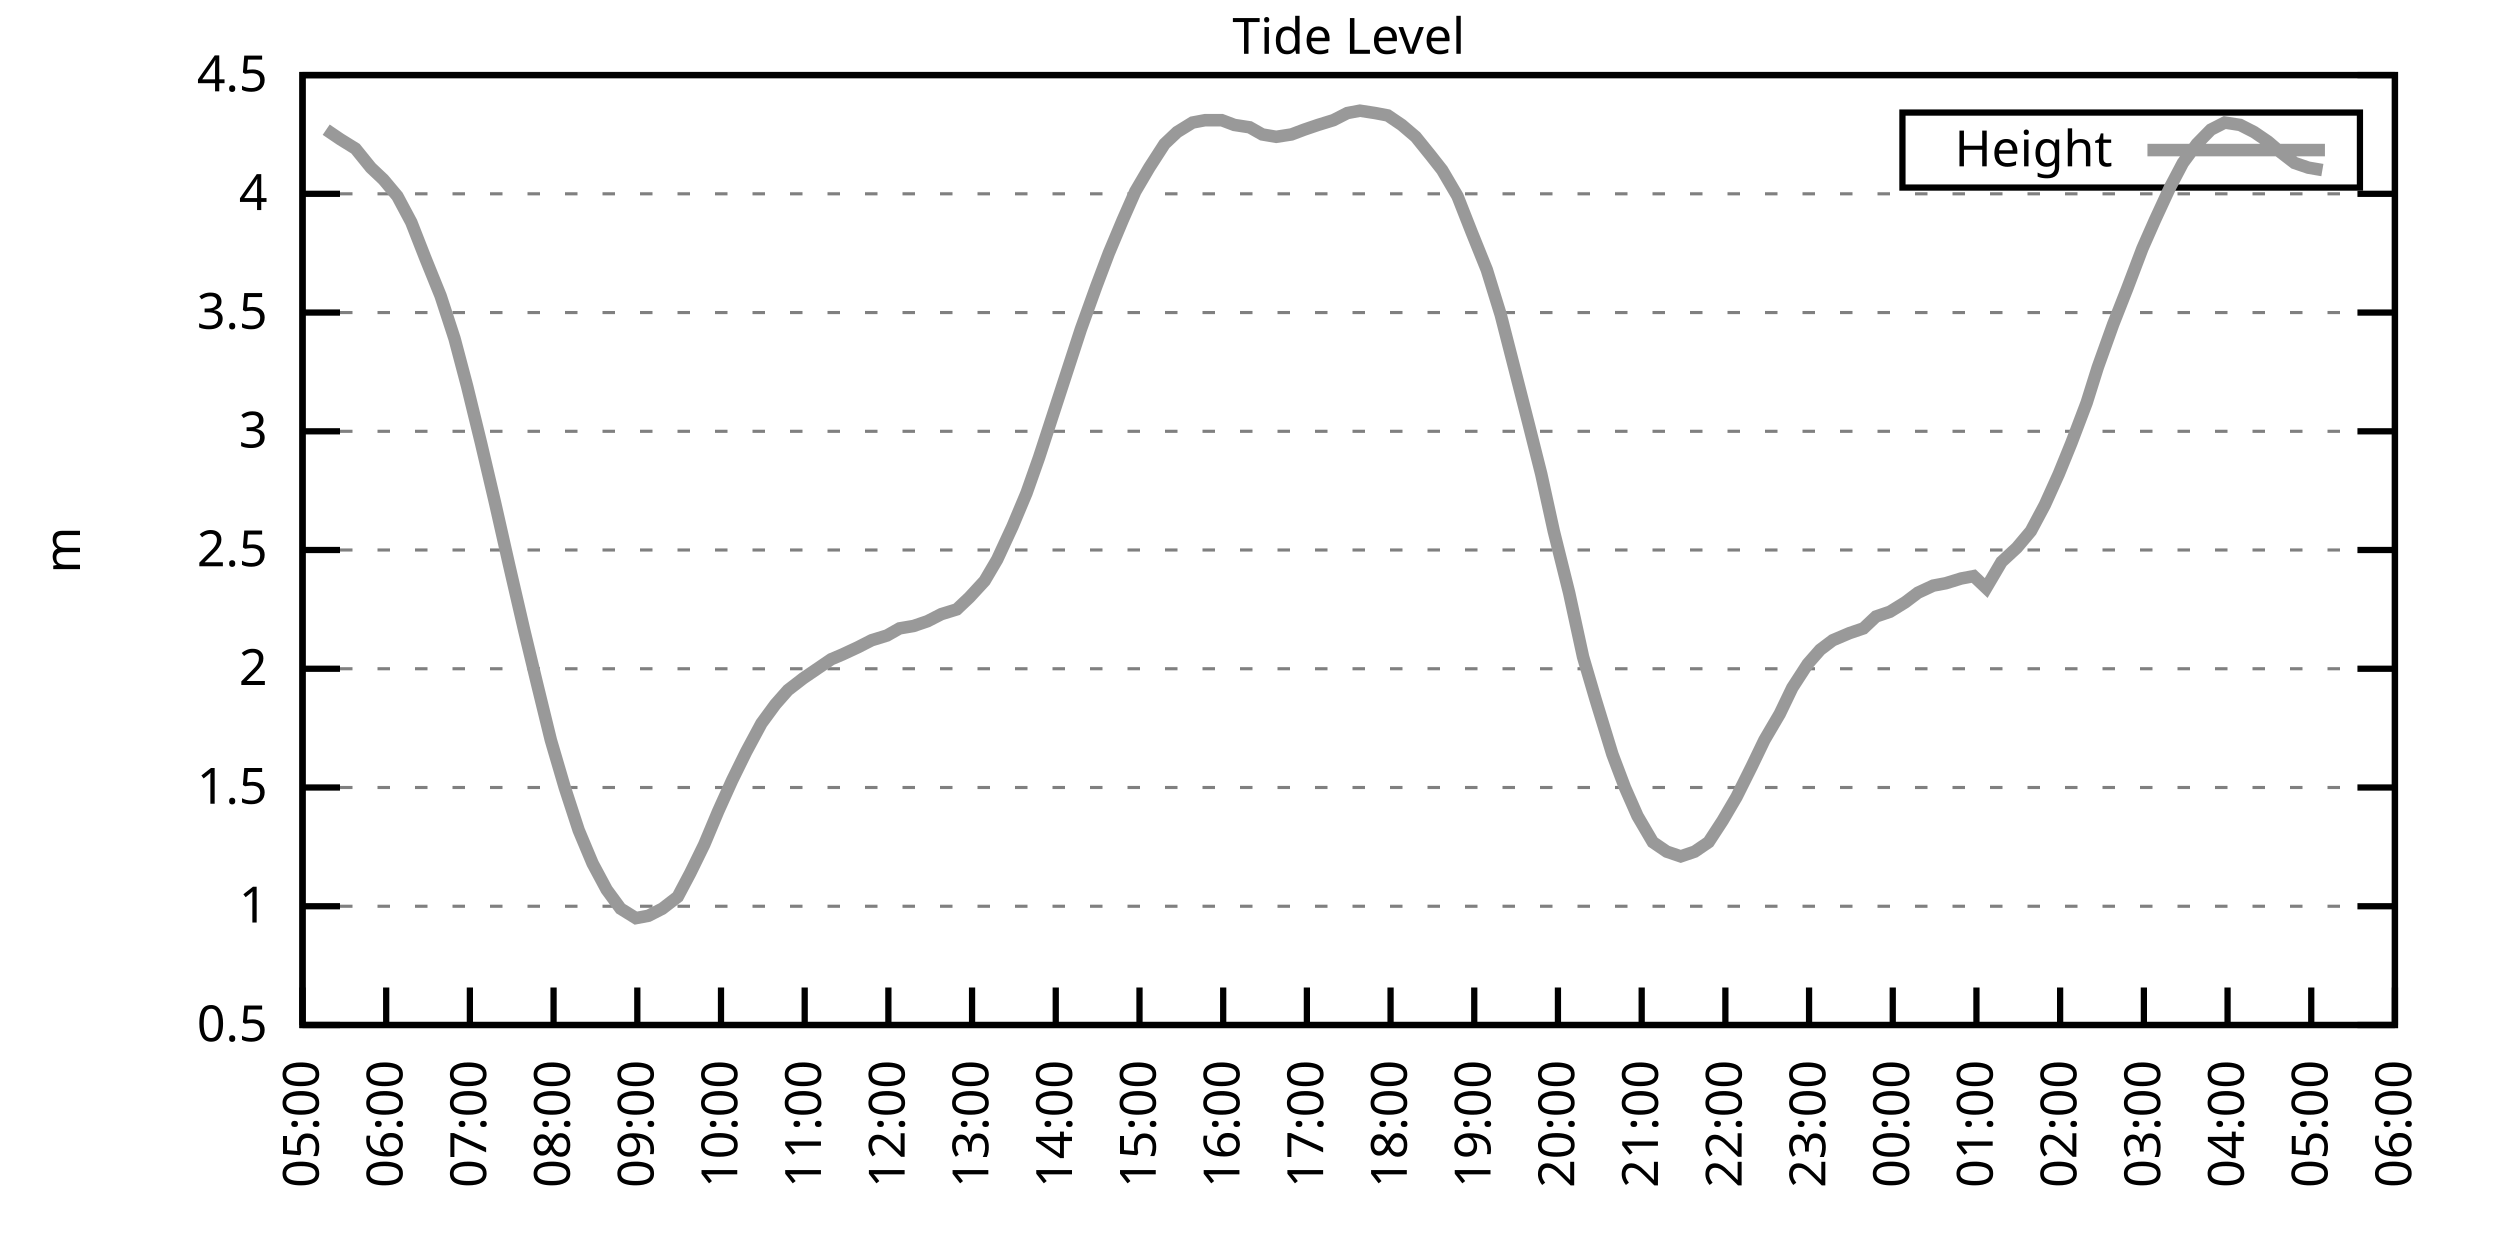
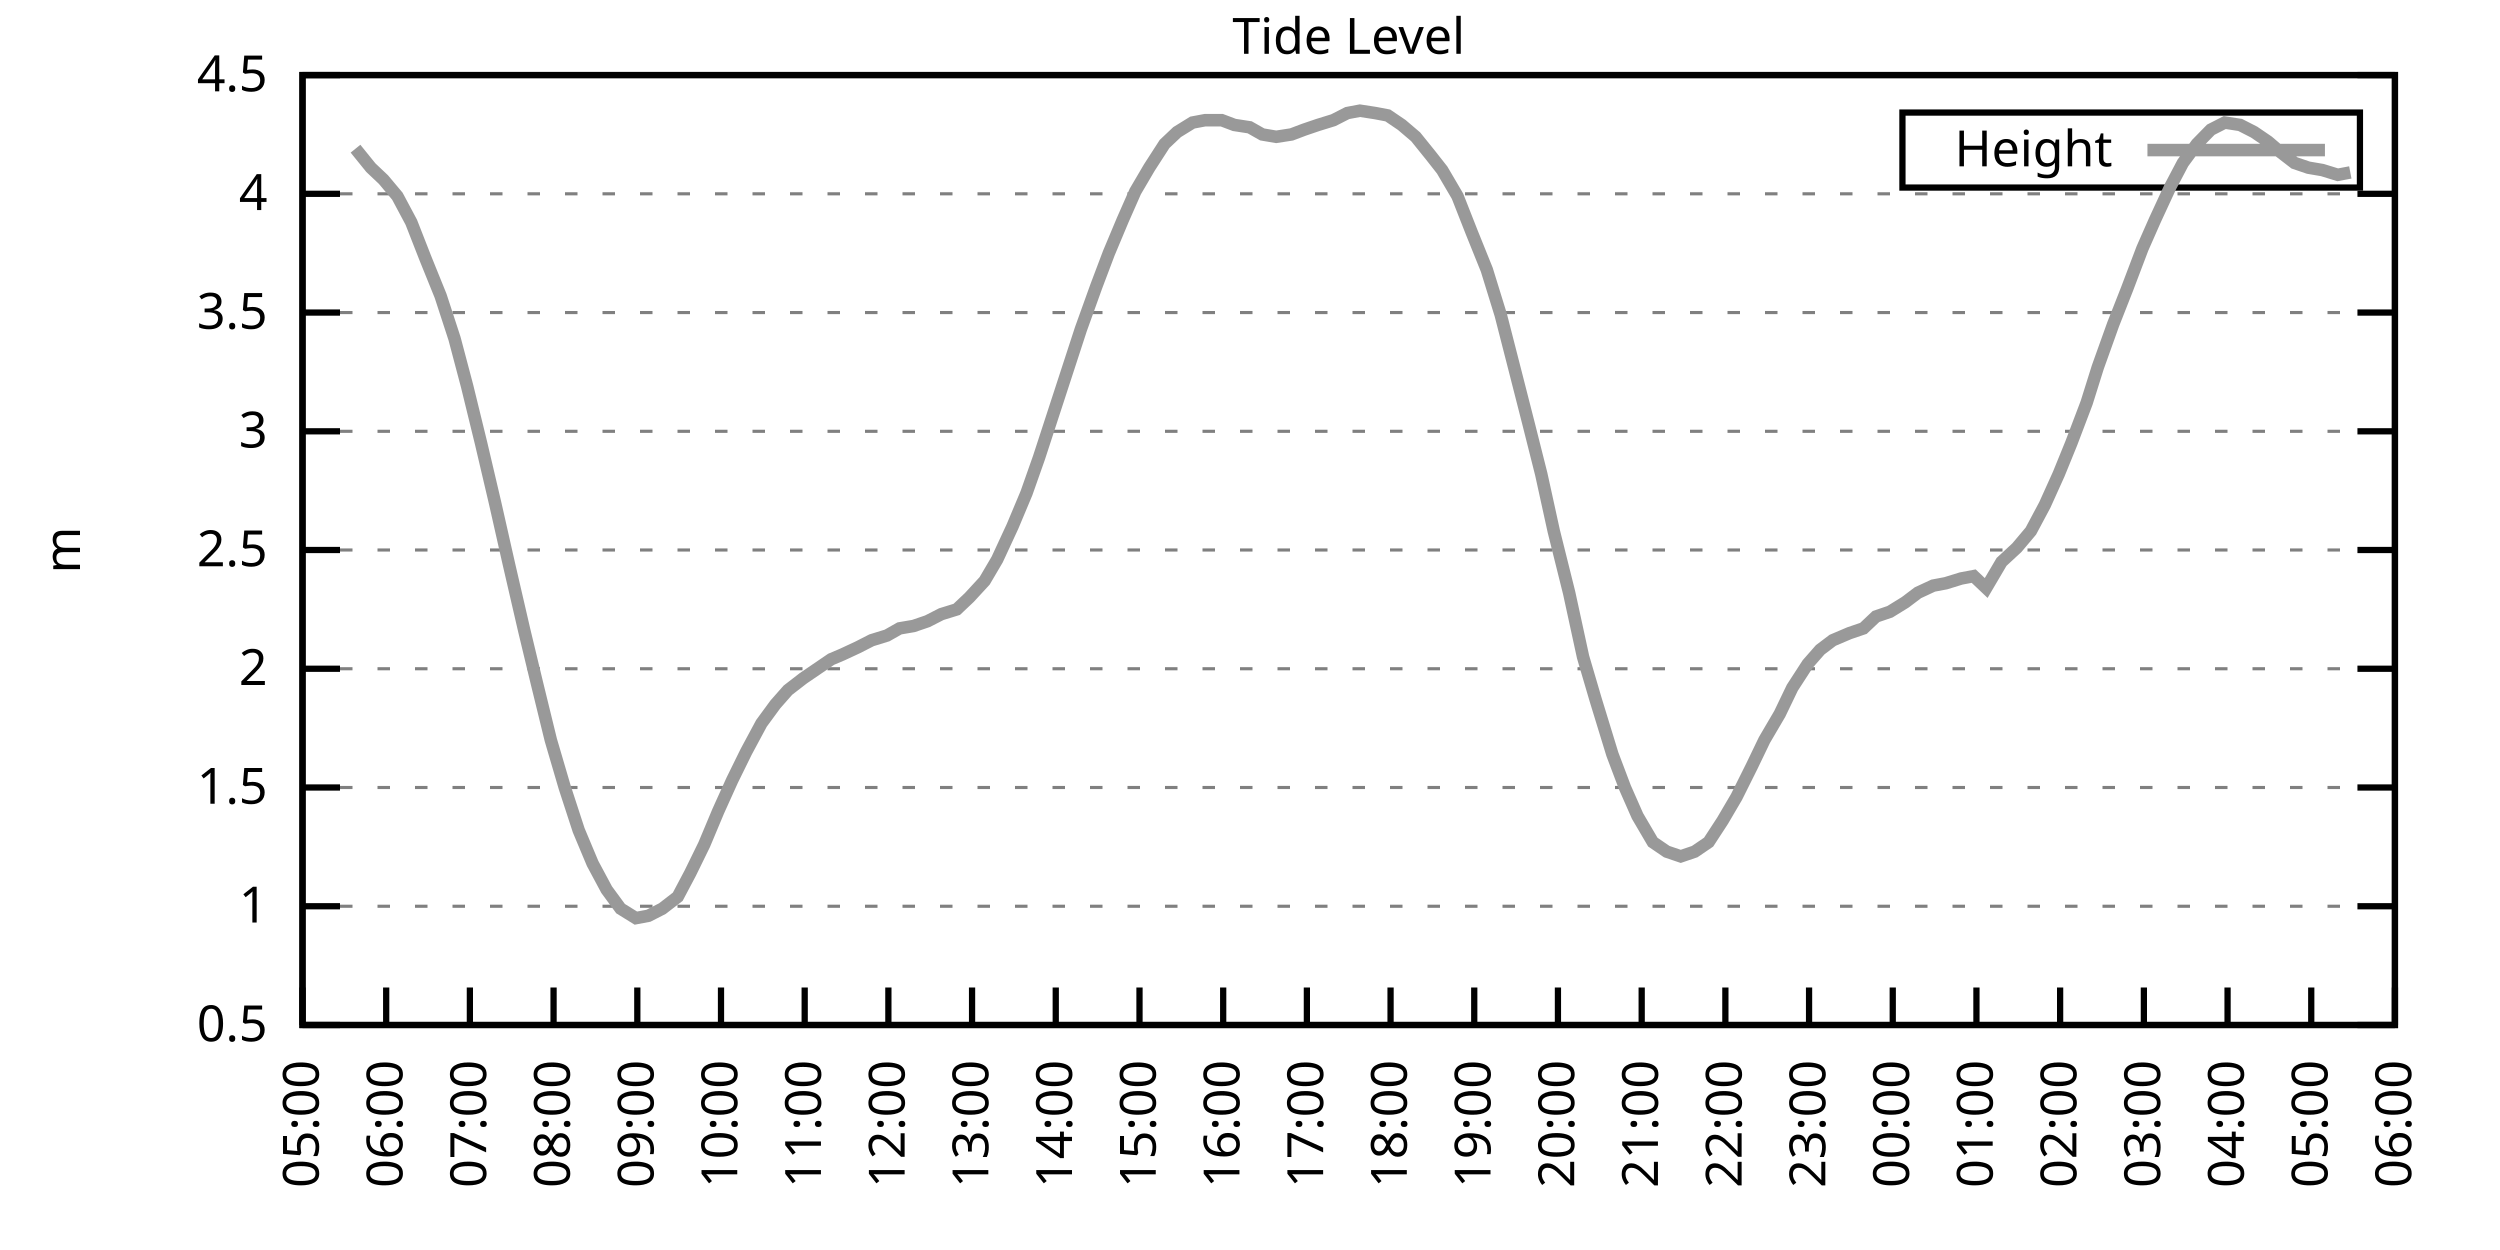
<svg xmlns="http://www.w3.org/2000/svg" xmlns:xlink="http://www.w3.org/1999/xlink" width="400" height="200" viewBox="0 0 400 200">
  <g id="gnuplot_canvas">
    <rect x="0" y="0" width="400" height="200" fill="none" />
    <defs>
      <circle id="gpDot" r="0.5" stroke-width="0.5" stroke="currentColor" />
      <path id="gpPt0" stroke-width="0.333" stroke="currentColor" d="M-1,0 h2 M0,-1 v2" />
      <path id="gpPt1" stroke-width="0.333" stroke="currentColor" d="M-1,-1 L1,1 M1,-1 L-1,1" />
      <path id="gpPt2" stroke-width="0.333" stroke="currentColor" d="M-1,0 L1,0 M0,-1 L0,1 M-1,-1 L1,1 M-1,1 L1,-1" />
      <rect id="gpPt3" stroke-width="0.333" stroke="currentColor" x="-1" y="-1" width="2" height="2" />
      <rect id="gpPt4" stroke-width="0.333" stroke="currentColor" fill="currentColor" x="-1" y="-1" width="2" height="2" />
      <circle id="gpPt5" stroke-width="0.333" stroke="currentColor" cx="0" cy="0" r="1" />
      <use xlink:href="#gpPt5" id="gpPt6" fill="currentColor" stroke="none" />
      <path id="gpPt7" stroke-width="0.333" stroke="currentColor" d="M0,-1.33 L-1.33,0.67 L1.33,0.67 z" />
      <use xlink:href="#gpPt7" id="gpPt8" fill="currentColor" stroke="none" />
      <use xlink:href="#gpPt7" id="gpPt9" stroke="currentColor" transform="rotate(180)" />
      <use xlink:href="#gpPt9" id="gpPt10" fill="currentColor" stroke="none" />
      <use xlink:href="#gpPt3" id="gpPt11" stroke="currentColor" transform="rotate(45)" />
      <use xlink:href="#gpPt11" id="gpPt12" fill="currentColor" stroke="none" />
      <path id="gpPt13" stroke-width="0.333" stroke="currentColor" d="M0,1.330 L1.265,0.411 L0.782,-1.067 L-0.782,-1.076 L-1.265,0.411 z" />
      <use xlink:href="#gpPt13" id="gpPt14" fill="currentColor" stroke="none" />
      <filter id="textbox" filterUnits="objectBoundingBox" x="0" y="0" height="1" width="1">
        <feFlood flood-color="white" flood-opacity="1" result="bgnd" />
        <feComposite in="SourceGraphic" in2="bgnd" operator="atop" />
      </filter>
      <filter id="greybox" filterUnits="objectBoundingBox" x="0" y="0" height="1" width="1">
        <feFlood flood-color="lightgrey" flood-opacity="1" result="grey" />
        <feComposite in="SourceGraphic" in2="grey" operator="atop" />
      </filter>
    </defs>
    <g fill="none" color="white" stroke="currentColor" stroke-width="1.00" stroke-linecap="butt" stroke-linejoin="miter">
</g>
    <g fill="none" color="black" stroke="currentColor" stroke-width="1.00" stroke-linecap="butt" stroke-linejoin="miter">
      <g stroke="none" shape-rendering="crispEdges">
        <polygon fill="rgb(255, 255, 255)" points="48.40,164.00 383.18,164.00 383.18,12.02 48.40,12.02 " />
      </g>
    </g>
    <g fill="none" color="black" stroke="currentColor" stroke-width="1.00" stroke-linecap="butt" stroke-linejoin="miter">
</g>
    <g fill="none" color="black" stroke="black" stroke-width="0.50" stroke-linecap="butt" stroke-linejoin="miter">
</g>
    <g fill="none" color="gray" stroke="currentColor" stroke-width="0.50" stroke-linecap="butt" stroke-linejoin="miter">
      <path stroke="gray" stroke-dasharray="2,4" class="gridline" d="M48.40,164.00 L383.19,164.00  " />
    </g>
    <g fill="none" color="gray" stroke="gray" stroke-width="1.00" stroke-linecap="butt" stroke-linejoin="miter">
</g>
    <g fill="none" color="black" stroke="currentColor" stroke-width="1.00" stroke-linecap="butt" stroke-linejoin="miter">
      <path stroke="black" d="M48.40,164.00 L54.40,164.00 M383.19,164.00 L377.19,164.00  " />
      <g transform="translate(42.80,166.60)" stroke="none" fill="black" font-family="Sans" font-size="8.00" text-anchor="end">
        <text>
          <tspan font-family="Sans"> 0.5</tspan>
        </text>
      </g>
    </g>
    <g fill="none" color="black" stroke="currentColor" stroke-width="1.00" stroke-linecap="butt" stroke-linejoin="miter">
</g>
    <g fill="none" color="black" stroke="black" stroke-width="0.50" stroke-linecap="butt" stroke-linejoin="miter">
</g>
    <g fill="none" color="gray" stroke="currentColor" stroke-width="0.50" stroke-linecap="butt" stroke-linejoin="miter">
      <path stroke="gray" stroke-dasharray="2,4" class="gridline" d="M48.40,145.00 L383.19,145.00  " />
    </g>
    <g fill="none" color="gray" stroke="gray" stroke-width="1.00" stroke-linecap="butt" stroke-linejoin="miter">
</g>
    <g fill="none" color="black" stroke="currentColor" stroke-width="1.00" stroke-linecap="butt" stroke-linejoin="miter">
      <path stroke="black" d="M48.40,145.00 L54.40,145.00 M383.19,145.00 L377.19,145.00  " />
      <g transform="translate(42.80,147.60)" stroke="none" fill="black" font-family="Sans" font-size="8.00" text-anchor="end">
        <text>
          <tspan font-family="Sans"> 1</tspan>
        </text>
      </g>
    </g>
    <g fill="none" color="black" stroke="currentColor" stroke-width="1.00" stroke-linecap="butt" stroke-linejoin="miter">
</g>
    <g fill="none" color="black" stroke="black" stroke-width="0.50" stroke-linecap="butt" stroke-linejoin="miter">
</g>
    <g fill="none" color="gray" stroke="currentColor" stroke-width="0.50" stroke-linecap="butt" stroke-linejoin="miter">
      <path stroke="gray" stroke-dasharray="2,4" class="gridline" d="M48.40,126.00 L383.19,126.00  " />
    </g>
    <g fill="none" color="gray" stroke="gray" stroke-width="1.00" stroke-linecap="butt" stroke-linejoin="miter">
</g>
    <g fill="none" color="black" stroke="currentColor" stroke-width="1.00" stroke-linecap="butt" stroke-linejoin="miter">
      <path stroke="black" d="M48.40,126.00 L54.40,126.00 M383.19,126.00 L377.19,126.00  " />
      <g transform="translate(42.80,128.60)" stroke="none" fill="black" font-family="Sans" font-size="8.00" text-anchor="end">
        <text>
          <tspan font-family="Sans"> 1.5</tspan>
        </text>
      </g>
    </g>
    <g fill="none" color="black" stroke="currentColor" stroke-width="1.00" stroke-linecap="butt" stroke-linejoin="miter">
</g>
    <g fill="none" color="black" stroke="black" stroke-width="0.50" stroke-linecap="butt" stroke-linejoin="miter">
</g>
    <g fill="none" color="gray" stroke="currentColor" stroke-width="0.50" stroke-linecap="butt" stroke-linejoin="miter">
      <path stroke="gray" stroke-dasharray="2,4" class="gridline" d="M48.40,107.00 L383.19,107.00  " />
    </g>
    <g fill="none" color="gray" stroke="gray" stroke-width="1.00" stroke-linecap="butt" stroke-linejoin="miter">
</g>
    <g fill="none" color="black" stroke="currentColor" stroke-width="1.00" stroke-linecap="butt" stroke-linejoin="miter">
      <path stroke="black" d="M48.40,107.00 L54.40,107.00 M383.19,107.00 L377.19,107.00  " />
      <g transform="translate(42.80,109.60)" stroke="none" fill="black" font-family="Sans" font-size="8.00" text-anchor="end">
        <text>
          <tspan font-family="Sans"> 2</tspan>
        </text>
      </g>
    </g>
    <g fill="none" color="black" stroke="currentColor" stroke-width="1.00" stroke-linecap="butt" stroke-linejoin="miter">
</g>
    <g fill="none" color="black" stroke="black" stroke-width="0.50" stroke-linecap="butt" stroke-linejoin="miter">
</g>
    <g fill="none" color="gray" stroke="currentColor" stroke-width="0.50" stroke-linecap="butt" stroke-linejoin="miter">
      <path stroke="gray" stroke-dasharray="2,4" class="gridline" d="M48.40,88.00 L383.19,88.00  " />
    </g>
    <g fill="none" color="gray" stroke="gray" stroke-width="1.00" stroke-linecap="butt" stroke-linejoin="miter">
</g>
    <g fill="none" color="black" stroke="currentColor" stroke-width="1.00" stroke-linecap="butt" stroke-linejoin="miter">
      <path stroke="black" d="M48.40,88.00 L54.40,88.00 M383.19,88.00 L377.19,88.00  " />
      <g transform="translate(42.80,90.60)" stroke="none" fill="black" font-family="Sans" font-size="8.00" text-anchor="end">
        <text>
          <tspan font-family="Sans"> 2.5</tspan>
        </text>
      </g>
    </g>
    <g fill="none" color="black" stroke="currentColor" stroke-width="1.00" stroke-linecap="butt" stroke-linejoin="miter">
</g>
    <g fill="none" color="black" stroke="black" stroke-width="0.50" stroke-linecap="butt" stroke-linejoin="miter">
</g>
    <g fill="none" color="gray" stroke="currentColor" stroke-width="0.50" stroke-linecap="butt" stroke-linejoin="miter">
      <path stroke="gray" stroke-dasharray="2,4" class="gridline" d="M48.40,69.01 L383.19,69.01  " />
    </g>
    <g fill="none" color="gray" stroke="gray" stroke-width="1.00" stroke-linecap="butt" stroke-linejoin="miter">
</g>
    <g fill="none" color="black" stroke="currentColor" stroke-width="1.00" stroke-linecap="butt" stroke-linejoin="miter">
      <path stroke="black" d="M48.40,69.01 L54.40,69.01 M383.19,69.01 L377.19,69.01  " />
      <g transform="translate(42.80,71.61)" stroke="none" fill="black" font-family="Sans" font-size="8.00" text-anchor="end">
        <text>
          <tspan font-family="Sans"> 3</tspan>
        </text>
      </g>
    </g>
    <g fill="none" color="black" stroke="currentColor" stroke-width="1.00" stroke-linecap="butt" stroke-linejoin="miter">
</g>
    <g fill="none" color="black" stroke="black" stroke-width="0.50" stroke-linecap="butt" stroke-linejoin="miter">
</g>
    <g fill="none" color="gray" stroke="currentColor" stroke-width="0.50" stroke-linecap="butt" stroke-linejoin="miter">
      <path stroke="gray" stroke-dasharray="2,4" class="gridline" d="M48.40,50.01 L383.19,50.01  " />
    </g>
    <g fill="none" color="gray" stroke="gray" stroke-width="1.00" stroke-linecap="butt" stroke-linejoin="miter">
</g>
    <g fill="none" color="black" stroke="currentColor" stroke-width="1.00" stroke-linecap="butt" stroke-linejoin="miter">
      <path stroke="black" d="M48.40,50.01 L54.40,50.01 M383.19,50.01 L377.19,50.01  " />
      <g transform="translate(42.80,52.61)" stroke="none" fill="black" font-family="Sans" font-size="8.00" text-anchor="end">
        <text>
          <tspan font-family="Sans"> 3.5</tspan>
        </text>
      </g>
    </g>
    <g fill="none" color="black" stroke="currentColor" stroke-width="1.00" stroke-linecap="butt" stroke-linejoin="miter">
</g>
    <g fill="none" color="black" stroke="black" stroke-width="0.50" stroke-linecap="butt" stroke-linejoin="miter">
</g>
    <g fill="none" color="gray" stroke="currentColor" stroke-width="0.50" stroke-linecap="butt" stroke-linejoin="miter">
      <path stroke="gray" stroke-dasharray="2,4" class="gridline" d="M48.40,31.01 L383.19,31.01  " />
    </g>
    <g fill="none" color="gray" stroke="gray" stroke-width="1.00" stroke-linecap="butt" stroke-linejoin="miter">
</g>
    <g fill="none" color="black" stroke="currentColor" stroke-width="1.00" stroke-linecap="butt" stroke-linejoin="miter">
      <path stroke="black" d="M48.40,31.01 L54.40,31.01 M383.19,31.01 L377.19,31.01  " />
      <g transform="translate(42.80,33.61)" stroke="none" fill="black" font-family="Sans" font-size="8.00" text-anchor="end">
        <text>
          <tspan font-family="Sans"> 4</tspan>
        </text>
      </g>
    </g>
    <g fill="none" color="black" stroke="currentColor" stroke-width="1.00" stroke-linecap="butt" stroke-linejoin="miter">
</g>
    <g fill="none" color="black" stroke="black" stroke-width="0.50" stroke-linecap="butt" stroke-linejoin="miter">
</g>
    <g fill="none" color="gray" stroke="currentColor" stroke-width="0.50" stroke-linecap="butt" stroke-linejoin="miter">
      <path stroke="gray" stroke-dasharray="2,4" class="gridline" d="M48.40,12.01 L383.19,12.01  " />
    </g>
    <g fill="none" color="gray" stroke="gray" stroke-width="1.00" stroke-linecap="butt" stroke-linejoin="miter">
</g>
    <g fill="none" color="black" stroke="currentColor" stroke-width="1.00" stroke-linecap="butt" stroke-linejoin="miter">
      <path stroke="black" d="M48.40,12.01 L54.40,12.01 M383.19,12.01 L377.19,12.01  " />
      <g transform="translate(42.80,14.61)" stroke="none" fill="black" font-family="Sans" font-size="8.00" text-anchor="end">
        <text>
          <tspan font-family="Sans"> 4.5</tspan>
        </text>
      </g>
    </g>
    <g fill="none" color="black" stroke="currentColor" stroke-width="1.00" stroke-linecap="butt" stroke-linejoin="miter">
      <path stroke="black" d="M48.40,164.00 L48.40,158.00  " />
      <g transform="translate(51.00,169.60) rotate(270.00)" stroke="none" fill="black" font-family="Sans" font-size="8.00" text-anchor="end">
        <text>
          <tspan font-family="Sans">05:00</tspan>
        </text>
      </g>
    </g>
    <g fill="none" color="black" stroke="currentColor" stroke-width="1.00" stroke-linecap="butt" stroke-linejoin="miter">
      <path stroke="black" d="M61.79,164.00 L61.79,158.00  " />
      <g transform="translate(64.39,169.60) rotate(270.00)" stroke="none" fill="black" font-family="Sans" font-size="8.00" text-anchor="end">
        <text>
          <tspan font-family="Sans">06:00</tspan>
        </text>
      </g>
    </g>
    <g fill="none" color="black" stroke="currentColor" stroke-width="1.00" stroke-linecap="butt" stroke-linejoin="miter">
      <path stroke="black" d="M75.18,164.00 L75.18,158.00  " />
      <g transform="translate(77.78,169.60) rotate(270.00)" stroke="none" fill="black" font-family="Sans" font-size="8.00" text-anchor="end">
        <text>
          <tspan font-family="Sans">07:00</tspan>
        </text>
      </g>
    </g>
    <g fill="none" color="black" stroke="currentColor" stroke-width="1.00" stroke-linecap="butt" stroke-linejoin="miter">
      <path stroke="black" d="M88.57,164.00 L88.57,158.00  " />
      <g transform="translate(91.17,169.60) rotate(270.00)" stroke="none" fill="black" font-family="Sans" font-size="8.00" text-anchor="end">
        <text>
          <tspan font-family="Sans">08:00</tspan>
        </text>
      </g>
    </g>
    <g fill="none" color="black" stroke="currentColor" stroke-width="1.00" stroke-linecap="butt" stroke-linejoin="miter">
      <path stroke="black" d="M101.97,164.00 L101.97,158.00  " />
      <g transform="translate(104.57,169.60) rotate(270.00)" stroke="none" fill="black" font-family="Sans" font-size="8.00" text-anchor="end">
        <text>
          <tspan font-family="Sans">09:00</tspan>
        </text>
      </g>
    </g>
    <g fill="none" color="black" stroke="currentColor" stroke-width="1.00" stroke-linecap="butt" stroke-linejoin="miter">
      <path stroke="black" d="M115.36,164.00 L115.36,158.00  " />
      <g transform="translate(117.96,169.60) rotate(270.00)" stroke="none" fill="black" font-family="Sans" font-size="8.00" text-anchor="end">
        <text>
          <tspan font-family="Sans">10:00</tspan>
        </text>
      </g>
    </g>
    <g fill="none" color="black" stroke="currentColor" stroke-width="1.00" stroke-linecap="butt" stroke-linejoin="miter">
      <path stroke="black" d="M128.75,164.00 L128.75,158.00  " />
      <g transform="translate(131.35,169.60) rotate(270.00)" stroke="none" fill="black" font-family="Sans" font-size="8.00" text-anchor="end">
        <text>
          <tspan font-family="Sans">11:00</tspan>
        </text>
      </g>
    </g>
    <g fill="none" color="black" stroke="currentColor" stroke-width="1.00" stroke-linecap="butt" stroke-linejoin="miter">
      <path stroke="black" d="M142.14,164.00 L142.14,158.00  " />
      <g transform="translate(144.74,169.60) rotate(270.00)" stroke="none" fill="black" font-family="Sans" font-size="8.00" text-anchor="end">
        <text>
          <tspan font-family="Sans">12:00</tspan>
        </text>
      </g>
    </g>
    <g fill="none" color="black" stroke="currentColor" stroke-width="1.00" stroke-linecap="butt" stroke-linejoin="miter">
      <path stroke="black" d="M155.53,164.00 L155.53,158.00  " />
      <g transform="translate(158.13,169.60) rotate(270.00)" stroke="none" fill="black" font-family="Sans" font-size="8.00" text-anchor="end">
        <text>
          <tspan font-family="Sans">13:00</tspan>
        </text>
      </g>
    </g>
    <g fill="none" color="black" stroke="currentColor" stroke-width="1.00" stroke-linecap="butt" stroke-linejoin="miter">
      <path stroke="black" d="M168.92,164.00 L168.92,158.00  " />
      <g transform="translate(171.52,169.60) rotate(270.00)" stroke="none" fill="black" font-family="Sans" font-size="8.00" text-anchor="end">
        <text>
          <tspan font-family="Sans">14:00</tspan>
        </text>
      </g>
    </g>
    <g fill="none" color="black" stroke="currentColor" stroke-width="1.00" stroke-linecap="butt" stroke-linejoin="miter">
      <path stroke="black" d="M182.32,164.00 L182.32,158.00  " />
      <g transform="translate(184.92,169.60) rotate(270.00)" stroke="none" fill="black" font-family="Sans" font-size="8.00" text-anchor="end">
        <text>
          <tspan font-family="Sans">15:00</tspan>
        </text>
      </g>
    </g>
    <g fill="none" color="black" stroke="currentColor" stroke-width="1.00" stroke-linecap="butt" stroke-linejoin="miter">
      <path stroke="black" d="M195.71,164.00 L195.71,158.00  " />
      <g transform="translate(198.31,169.60) rotate(270.00)" stroke="none" fill="black" font-family="Sans" font-size="8.00" text-anchor="end">
        <text>
          <tspan font-family="Sans">16:00</tspan>
        </text>
      </g>
    </g>
    <g fill="none" color="black" stroke="currentColor" stroke-width="1.00" stroke-linecap="butt" stroke-linejoin="miter">
      <path stroke="black" d="M209.10,164.00 L209.10,158.00  " />
      <g transform="translate(211.70,169.60) rotate(270.00)" stroke="none" fill="black" font-family="Sans" font-size="8.00" text-anchor="end">
        <text>
          <tspan font-family="Sans">17:00</tspan>
        </text>
      </g>
    </g>
    <g fill="none" color="black" stroke="currentColor" stroke-width="1.00" stroke-linecap="butt" stroke-linejoin="miter">
      <path stroke="black" d="M222.49,164.00 L222.49,158.00  " />
      <g transform="translate(225.09,169.60) rotate(270.00)" stroke="none" fill="black" font-family="Sans" font-size="8.00" text-anchor="end">
        <text>
          <tspan font-family="Sans">18:00</tspan>
        </text>
      </g>
    </g>
    <g fill="none" color="black" stroke="currentColor" stroke-width="1.00" stroke-linecap="butt" stroke-linejoin="miter">
      <path stroke="black" d="M235.88,164.00 L235.88,158.00  " />
      <g transform="translate(238.48,169.60) rotate(270.00)" stroke="none" fill="black" font-family="Sans" font-size="8.00" text-anchor="end">
        <text>
          <tspan font-family="Sans">19:00</tspan>
        </text>
      </g>
    </g>
    <g fill="none" color="black" stroke="currentColor" stroke-width="1.00" stroke-linecap="butt" stroke-linejoin="miter">
      <path stroke="black" d="M249.27,164.00 L249.27,158.00  " />
      <g transform="translate(251.87,169.60) rotate(270.00)" stroke="none" fill="black" font-family="Sans" font-size="8.00" text-anchor="end">
        <text>
          <tspan font-family="Sans">20:00</tspan>
        </text>
      </g>
    </g>
    <g fill="none" color="black" stroke="currentColor" stroke-width="1.00" stroke-linecap="butt" stroke-linejoin="miter">
      <path stroke="black" d="M262.67,164.00 L262.67,158.00  " />
      <g transform="translate(265.27,169.60) rotate(270.00)" stroke="none" fill="black" font-family="Sans" font-size="8.00" text-anchor="end">
        <text>
          <tspan font-family="Sans">21:00</tspan>
        </text>
      </g>
    </g>
    <g fill="none" color="black" stroke="currentColor" stroke-width="1.00" stroke-linecap="butt" stroke-linejoin="miter">
      <path stroke="black" d="M276.06,164.00 L276.06,158.00  " />
      <g transform="translate(278.66,169.60) rotate(270.00)" stroke="none" fill="black" font-family="Sans" font-size="8.00" text-anchor="end">
        <text>
          <tspan font-family="Sans">22:00</tspan>
        </text>
      </g>
    </g>
    <g fill="none" color="black" stroke="currentColor" stroke-width="1.00" stroke-linecap="butt" stroke-linejoin="miter">
      <path stroke="black" d="M289.45,164.00 L289.45,158.00  " />
      <g transform="translate(292.05,169.60) rotate(270.00)" stroke="none" fill="black" font-family="Sans" font-size="8.00" text-anchor="end">
        <text>
          <tspan font-family="Sans">23:00</tspan>
        </text>
      </g>
    </g>
    <g fill="none" color="black" stroke="currentColor" stroke-width="1.00" stroke-linecap="butt" stroke-linejoin="miter">
      <path stroke="black" d="M302.84,164.00 L302.84,158.00  " />
      <g transform="translate(305.44,169.60) rotate(270.00)" stroke="none" fill="black" font-family="Sans" font-size="8.00" text-anchor="end">
        <text>
          <tspan font-family="Sans">00:00</tspan>
        </text>
      </g>
    </g>
    <g fill="none" color="black" stroke="currentColor" stroke-width="1.00" stroke-linecap="butt" stroke-linejoin="miter">
      <path stroke="black" d="M316.23,164.00 L316.23,158.00  " />
      <g transform="translate(318.83,169.60) rotate(270.00)" stroke="none" fill="black" font-family="Sans" font-size="8.00" text-anchor="end">
        <text>
          <tspan font-family="Sans">01:00</tspan>
        </text>
      </g>
    </g>
    <g fill="none" color="black" stroke="currentColor" stroke-width="1.00" stroke-linecap="butt" stroke-linejoin="miter">
      <path stroke="black" d="M329.62,164.00 L329.62,158.00  " />
      <g transform="translate(332.22,169.60) rotate(270.00)" stroke="none" fill="black" font-family="Sans" font-size="8.00" text-anchor="end">
        <text>
          <tspan font-family="Sans">02:00</tspan>
        </text>
      </g>
    </g>
    <g fill="none" color="black" stroke="currentColor" stroke-width="1.00" stroke-linecap="butt" stroke-linejoin="miter">
      <path stroke="black" d="M343.02,164.00 L343.02,158.00  " />
      <g transform="translate(345.62,169.60) rotate(270.00)" stroke="none" fill="black" font-family="Sans" font-size="8.00" text-anchor="end">
        <text>
          <tspan font-family="Sans">03:00</tspan>
        </text>
      </g>
    </g>
    <g fill="none" color="black" stroke="currentColor" stroke-width="1.00" stroke-linecap="butt" stroke-linejoin="miter">
      <path stroke="black" d="M356.41,164.00 L356.41,158.00  " />
      <g transform="translate(359.01,169.60) rotate(270.00)" stroke="none" fill="black" font-family="Sans" font-size="8.00" text-anchor="end">
        <text>
          <tspan font-family="Sans">04:00</tspan>
        </text>
      </g>
    </g>
    <g fill="none" color="black" stroke="currentColor" stroke-width="1.00" stroke-linecap="butt" stroke-linejoin="miter">
      <path stroke="black" d="M369.80,164.00 L369.80,158.00  " />
      <g transform="translate(372.40,169.60) rotate(270.00)" stroke="none" fill="black" font-family="Sans" font-size="8.00" text-anchor="end">
        <text>
          <tspan font-family="Sans">05:00</tspan>
        </text>
      </g>
    </g>
    <g fill="none" color="black" stroke="currentColor" stroke-width="1.00" stroke-linecap="butt" stroke-linejoin="miter">
      <path stroke="black" d="M383.19,164.00 L383.19,158.00  " />
      <g transform="translate(385.79,169.60) rotate(270.00)" stroke="none" fill="black" font-family="Sans" font-size="8.00" text-anchor="end">
        <text>
          <tspan font-family="Sans">06:00</tspan>
        </text>
      </g>
    </g>
    <g fill="none" color="black" stroke="currentColor" stroke-width="1.00" stroke-linecap="butt" stroke-linejoin="miter">
</g>
    <g fill="none" color="black" stroke="currentColor" stroke-width="1.00" stroke-linecap="butt" stroke-linejoin="miter">
      <path stroke="black" d="M48.40,12.01 L48.40,164.00 L383.19,164.00 L383.19,12.01 L48.40,12.01 Z  " />
    </g>
    <g fill="none" color="black" stroke="currentColor" stroke-width="1.00" stroke-linecap="butt" stroke-linejoin="miter">
</g>
    <g fill="none" color="black" stroke="currentColor" stroke-width="1.00" stroke-linecap="butt" stroke-linejoin="miter">
      <path stroke="black" d="M304.39,30.01 L304.39,18.01 L377.59,18.01 L377.59,30.01 L304.39,30.01 Z  " />
    </g>
    <g id="Tide_level_plot_1">
      <g fill="none" color="white" stroke="black" stroke-width="2.00" stroke-linecap="butt" stroke-linejoin="miter">
</g>
      <g fill="none" color="black" stroke="currentColor" stroke-width="2.00" stroke-linecap="butt" stroke-linejoin="miter">
        <g transform="translate(337.99,26.61)" stroke="none" fill="black" font-family="Sans" font-size="8.00" text-anchor="end">
          <text>
            <tspan font-family="Sans">Height</tspan>
          </text>
        </g>
      </g>
      <g fill="none" color="black" stroke="currentColor" stroke-width="2.00" stroke-linecap="butt" stroke-linejoin="miter">
-         <path stroke="rgb(153, 153, 153)" d="M343.59,24.01 L371.99,24.01 M52.19,20.75 L54.43,22.27 L56.88,23.79 L59.34,26.83 L61.35,28.73 L63.58,31.39   L65.81,35.57 L68.04,41.27 L70.50,47.35 L72.73,54.19 L74.74,61.79 L76.97,70.91 L79.20,80.41 L81.43,90.28   L83.89,100.92 L85.90,109.28 L88.13,118.40 L90.36,126.00 L92.59,132.84 L94.82,138.16 L97.06,142.34 L99.29,145.38   L101.74,146.90 L103.75,146.52 L105.98,145.38 L108.44,143.48 L110.45,139.68 L112.68,135.12 L114.91,129.80 L117.14,124.86   L119.38,120.30 L121.83,115.74 L124.06,112.70 L126.07,110.42 L128.53,108.52 L130.76,107.00 L132.99,105.48 L134.78,104.72   L137.23,103.58 L139.46,102.44 L141.92,101.68 L143.93,100.54 L146.16,100.16 L148.39,99.40 L150.62,98.26 L153.08,97.50   L155.09,95.60 L157.54,92.94 L159.55,89.52 L162.01,84.21 L164.24,78.89 L166.25,73.19 L168.48,66.35 L170.71,59.51   L172.94,52.67 L175.40,45.83 L177.41,40.51 L179.64,35.19 L181.65,30.63 L183.88,26.83 L186.33,23.03 L188.34,21.13   L190.80,19.61 L192.81,19.23 L195.48,19.23 L197.49,19.99 L199.95,20.37 L201.96,21.51 L204.19,21.89 L206.64,21.51   L208.65,20.75 L210.88,19.99 L213.34,19.23 L215.57,18.09 L217.58,17.71 L220.04,18.09 L222.04,18.47 L224.28,19.99   L226.51,21.89 L228.96,24.93 L230.75,27.21 L233.20,31.39 L235.44,37.09 L237.89,43.17 L240.12,50.39 L242.36,59.13   L244.59,67.87 L246.60,75.85 L248.60,84.97 L251.06,94.84 L253.29,105.10 L255.30,111.94 L257.98,120.68 L259.99,126.00   L262.00,130.56 L264.45,134.74 L266.68,136.26 L268.92,137.02 L271.15,136.26 L273.38,134.74 L275.61,131.32 L277.84,127.52   L280.30,122.58 L282.31,118.40 L284.76,114.22 L286.77,110.04 L289.23,106.24 L291.23,103.96 L293.24,102.44 L295.92,101.30   L298.15,100.54 L300.16,98.64 L302.39,97.88 L304.85,96.36 L306.86,94.84 L309.31,93.70 L311.32,93.32 L313.78,92.56   L315.79,92.18 L317.79,94.08 L320.25,89.90 L322.70,87.63 L324.94,84.97 L327.17,80.79 L329.40,75.85 L331.41,70.91   L333.86,64.45 L335.65,58.75 L338.10,51.91 L340.34,46.21 L342.79,39.75 L344.80,35.19 L347.26,29.87 L349.26,26.07   L351.50,23.03 L353.73,20.75 L355.96,19.61 L358.42,19.99 L360.65,21.13 L362.88,22.65 L364.66,24.17 L367.12,26.07   L369.35,26.83 L371.58,27.21  " />
+         <path stroke="rgb(153, 153, 153)" d="M343.59,24.01 L371.99,24.01 M56.88,23.79 L59.34,26.83 L61.35,28.73 L63.58,31.39 L65.81,35.57 L68.04,41.27   L70.50,47.35 L72.73,54.19 L74.74,61.79 L76.97,70.91 L79.20,80.41 L81.43,90.28 L83.89,100.92 L85.90,109.28   L88.13,118.40 L90.36,126.00 L92.59,132.84 L94.82,138.16 L97.06,142.34 L99.29,145.38 L101.74,146.90 L103.75,146.52   L105.98,145.38 L108.44,143.48 L110.45,139.68 L112.68,135.12 L114.91,129.80 L117.14,124.86 L119.38,120.30 L121.83,115.74   L124.06,112.70 L126.07,110.42 L128.53,108.52 L130.76,107.00 L132.99,105.48 L134.78,104.72 L137.23,103.58 L139.46,102.44   L141.92,101.68 L143.93,100.54 L146.16,100.16 L148.39,99.40 L150.62,98.26 L153.08,97.50 L155.09,95.60 L157.54,92.94   L159.55,89.52 L162.01,84.21 L164.24,78.89 L166.25,73.19 L168.48,66.35 L170.71,59.51 L172.94,52.67 L175.40,45.83   L177.41,40.51 L179.64,35.19 L181.65,30.63 L183.88,26.83 L186.33,23.03 L188.34,21.13 L190.80,19.61 L192.81,19.23   L195.48,19.23 L197.49,19.99 L199.95,20.37 L201.96,21.51 L204.19,21.89 L206.64,21.51 L208.65,20.75 L210.88,19.99   L213.34,19.23 L215.57,18.09 L217.58,17.71 L220.04,18.09 L222.04,18.47 L224.28,19.99 L226.51,21.89 L228.96,24.93   L230.75,27.21 L233.20,31.39 L235.44,37.09 L237.89,43.17 L240.12,50.39 L242.36,59.13 L244.59,67.87 L246.60,75.85   L248.60,84.97 L251.06,94.84 L253.29,105.10 L255.30,111.94 L257.98,120.68 L259.99,126.00 L262.00,130.56 L264.45,134.74   L266.68,136.26 L268.92,137.02 L271.15,136.26 L273.38,134.74 L275.61,131.32 L277.84,127.52 L280.30,122.58 L282.31,118.40   L284.76,114.22 L286.77,110.04 L289.23,106.24 L291.23,103.96 L293.24,102.44 L295.92,101.30 L298.15,100.54 L300.16,98.64   L302.39,97.88 L304.85,96.36 L306.86,94.84 L309.31,93.70 L311.32,93.32 L313.78,92.56 L315.79,92.18 L317.79,94.08   L320.25,89.90 L322.70,87.63 L324.94,84.97 L327.17,80.79 L329.40,75.85 L331.41,70.91 L333.86,64.45 L335.65,58.75   L338.10,51.91 L340.34,46.21 L342.79,39.75 L344.80,35.19 L347.26,29.87 L349.26,26.07 L351.50,23.03 L353.73,20.75   L355.96,19.61 L358.42,19.99 L360.65,21.13 L362.88,22.65 L364.66,24.17 L367.12,26.07 L369.35,26.83 L371.58,27.21   L374.04,27.97 L376.05,27.59  " />
      </g>
    </g>
    <g fill="none" color="black" stroke="currentColor" stroke-width="2.00" stroke-linecap="butt" stroke-linejoin="miter">
</g>
    <g fill="none" color="black" stroke="black" stroke-width="1.00" stroke-linecap="butt" stroke-linejoin="miter">
</g>
    <g fill="none" color="black" stroke="currentColor" stroke-width="1.00" stroke-linecap="butt" stroke-linejoin="miter">
      <path stroke="black" d="M48.40,12.01 L48.40,164.00 L383.19,164.00 L383.19,12.01 L48.40,12.01 Z  " />
      <g transform="translate(12.80,88.01) rotate(270.00)" stroke="none" fill="black" font-family="Sans" font-size="8.00" text-anchor="middle">
        <text>
          <tspan font-family="Sans">m</tspan>
        </text>
      </g>
    </g>
    <g fill="none" color="black" stroke="currentColor" stroke-width="1.00" stroke-linecap="butt" stroke-linejoin="miter">
</g>
    <g fill="none" color="black" stroke="currentColor" stroke-width="1.00" stroke-linecap="butt" stroke-linejoin="miter">
      <g transform="translate(215.79,8.61)" stroke="none" fill="black" font-family="Sans" font-size="8.00" text-anchor="middle">
        <text>
          <tspan font-family="Sans">Tide Level</tspan>
        </text>
      </g>
    </g>
    <g fill="none" color="black" stroke="currentColor" stroke-width="1.00" stroke-linecap="butt" stroke-linejoin="miter">
</g>
  </g>
</svg>
